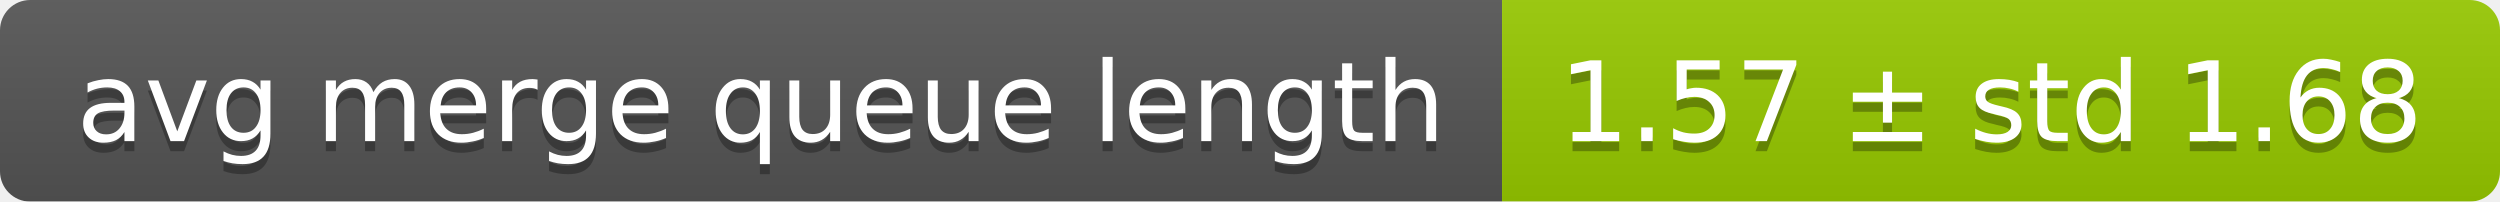
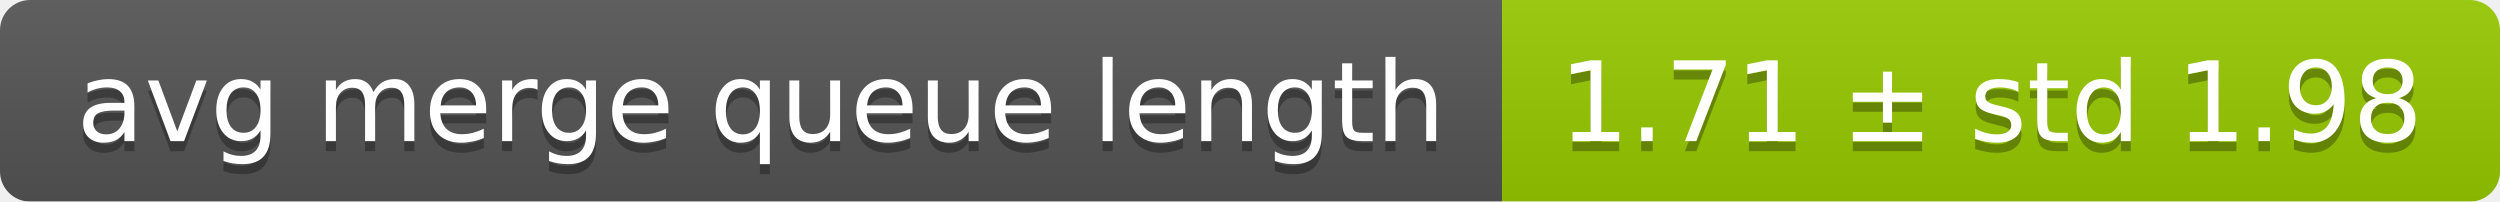
<svg xmlns="http://www.w3.org/2000/svg" width="248" height="20">
  <linearGradient id="smooth" x2="0" y2="100%">
    <stop offset="0" stop-color="#bbb" stop-opacity=".1" />
    <stop offset="1" stop-opacity=".1" />
  </linearGradient>
  <mask id="round">
    <rect width="248" height="20" rx="3" fill="#fff" />
  </mask>
  <g mask="url(#round)">
    <rect width="149" height="20" fill="#555" />
    <rect x="149" width="99" height="20" fill="#97ca00" />
    <rect width="248" height="20" fill="url(#smooth)" />
  </g>
  <g fill="#fff" text-anchor="middle" font-family="DejaVu Sans,Verdana,Geneva,sans-serif" font-size="11">
    <text x="75.5" y="15" fill="#010101" fill-opacity=".3">avg merge queue length</text>
    <text x="75.5" y="14">avg merge queue length</text>
-     <text x="197.5" y="15" fill="#010101" fill-opacity=".3">1.57 ± std 1.68</text>
-     <text x="197.5" y="14">1.57 ± std 1.68</text>
+     <text x="197.5" y="15" fill="#010101" fill-opacity=".3">1.71 ± std 1.98</text>
+     <text x="197.5" y="14">1.71 ± std 1.98</text>
  </g>
</svg>
